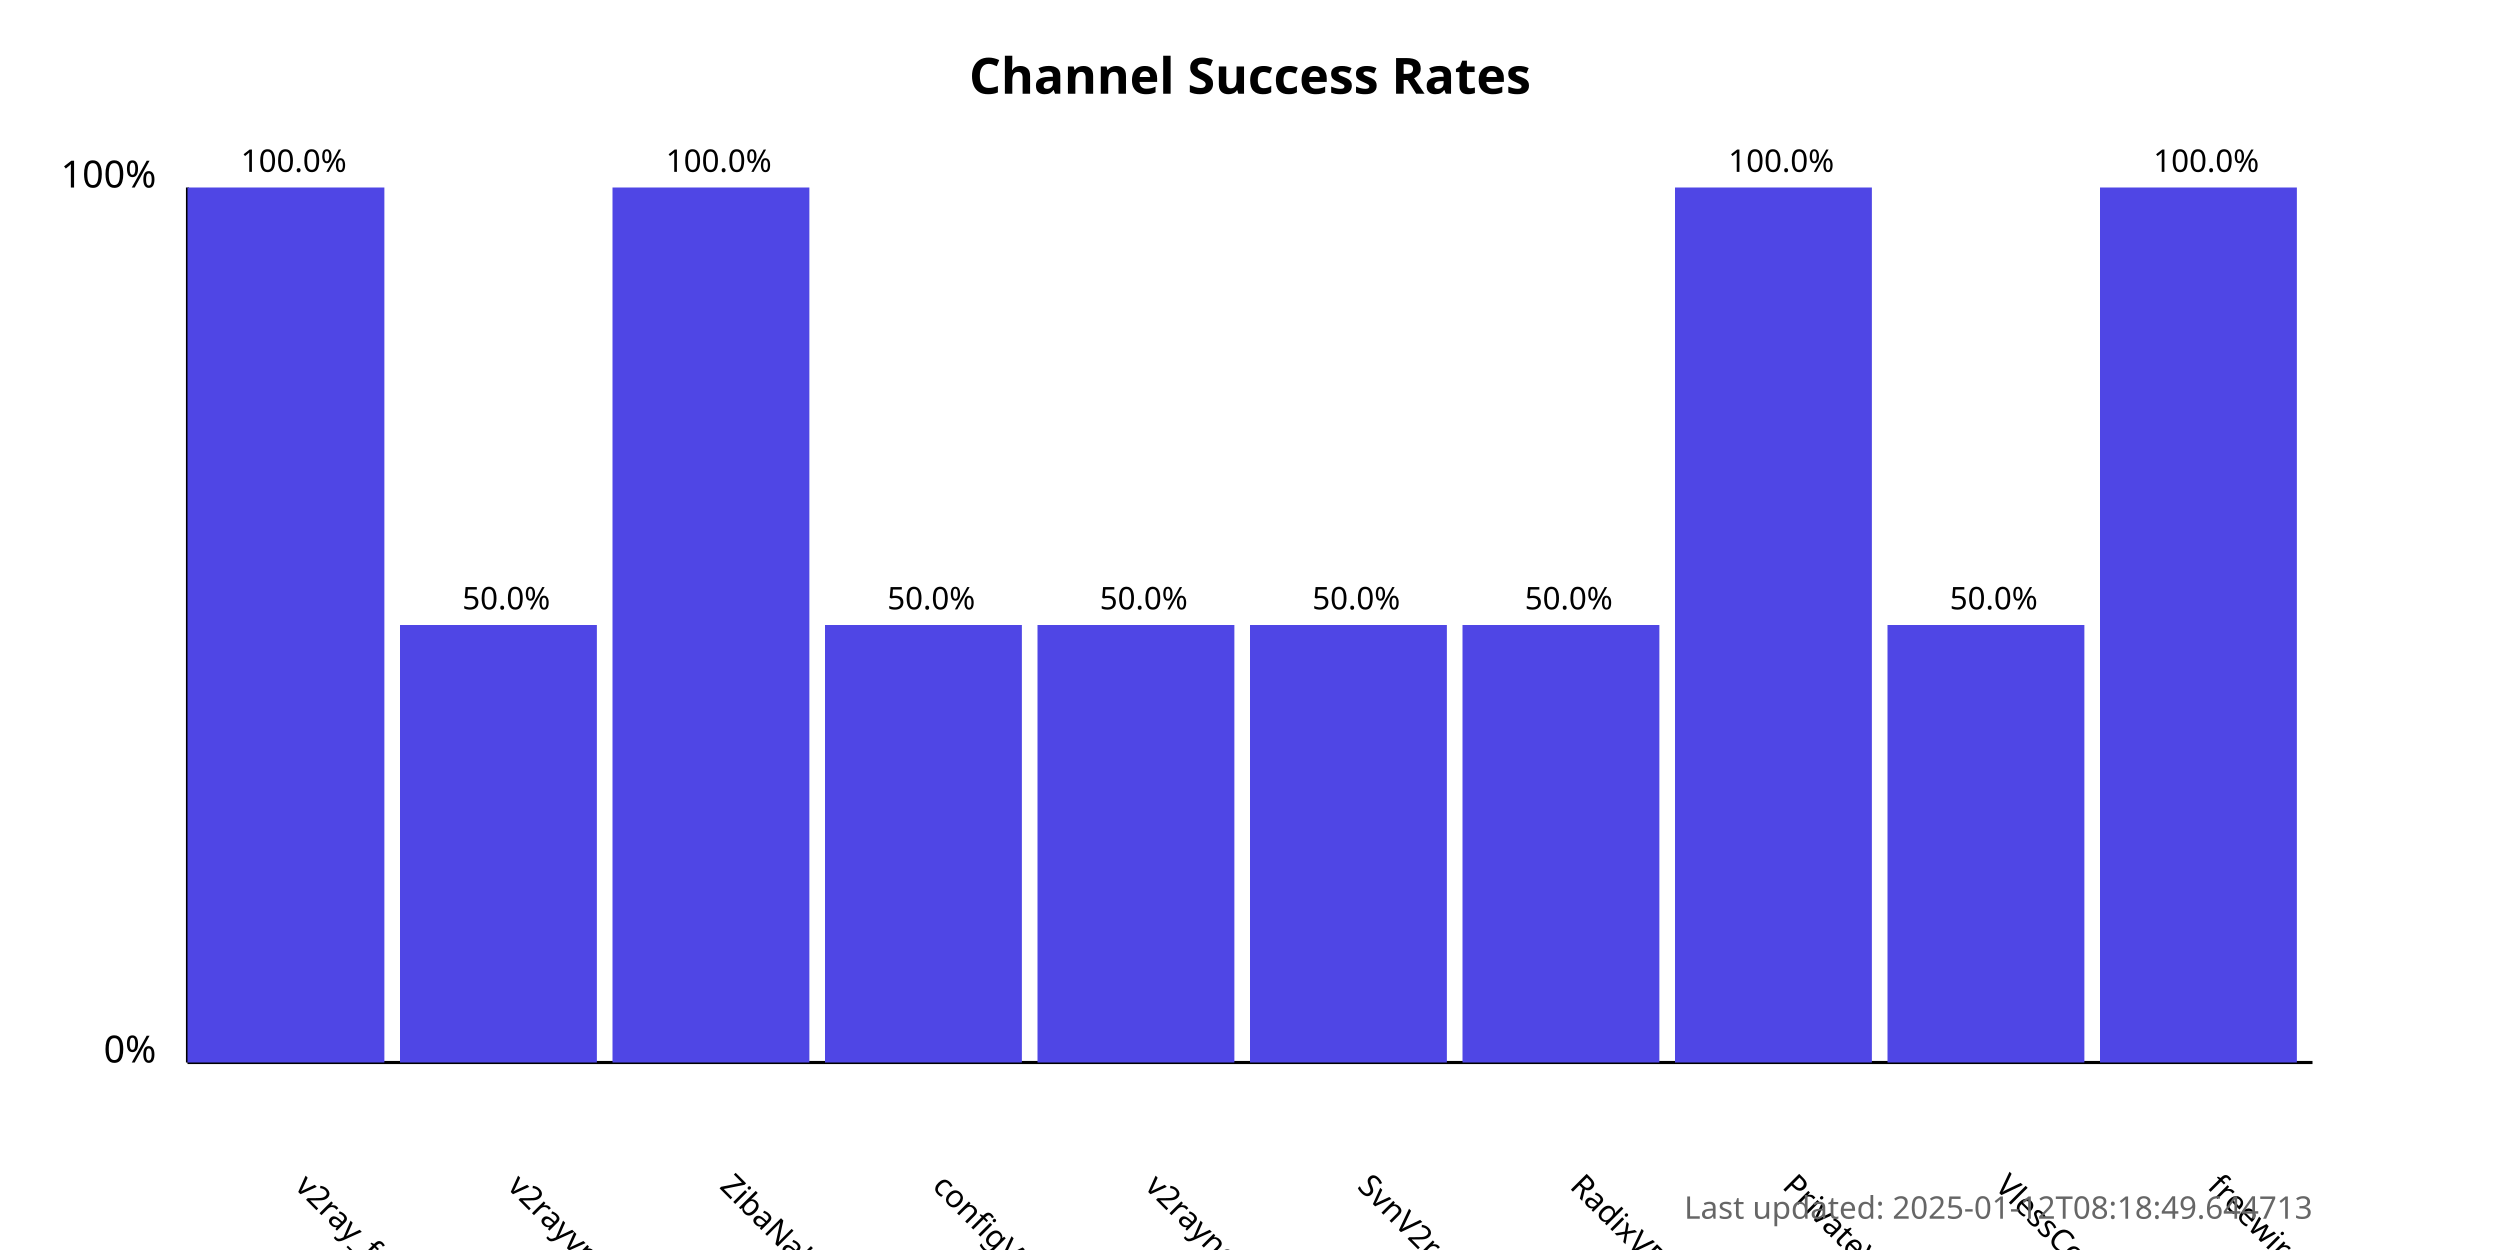
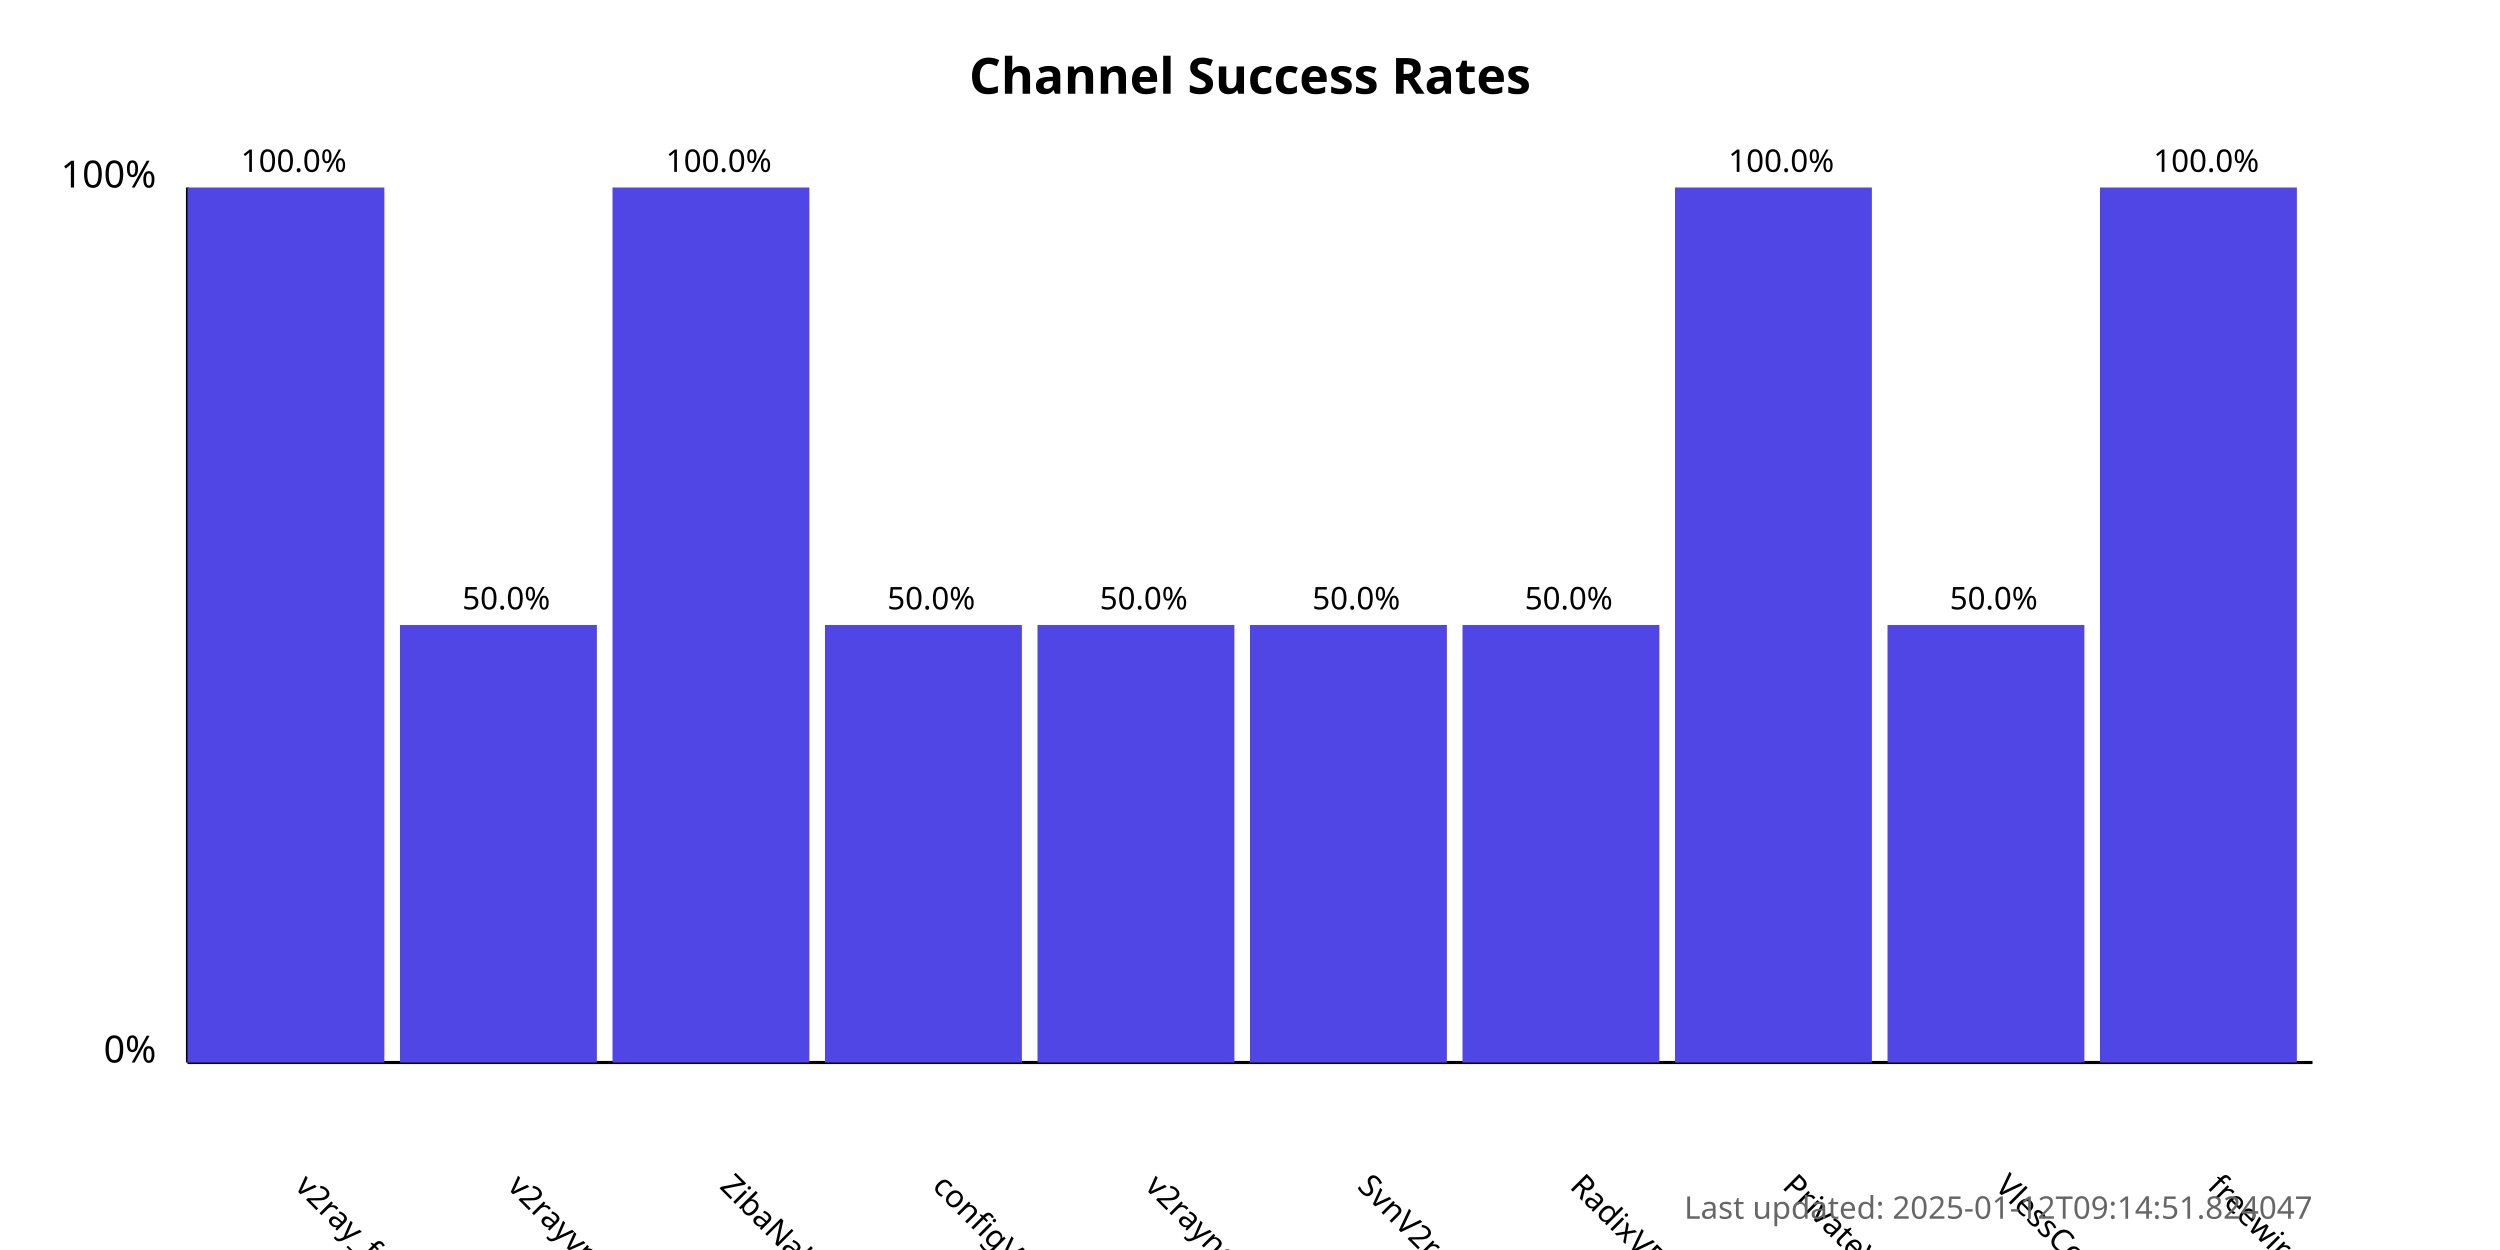
<svg xmlns="http://www.w3.org/2000/svg" width="800" height="400">
  <style>
            .chart-title { font: bold 16px sans-serif; }
            .axis-label { font: 12px sans-serif; }
            .tick-label { font: 10px sans-serif; }
            .bar { fill: #4f46e5; }
            .bar:hover { fill: #6366f1; }
            .timestamp { font: 10px sans-serif; fill: #666; }
        </style>
  <text x="400.0" y="30" text-anchor="middle" class="chart-title">
            Channel Success Rates
        </text>
  <line x1="60" y1="340" x2="60" y2="60" stroke="black" stroke-width="1" />
  <line x1="60" y1="340" x2="740" y2="340" stroke="black" stroke-width="1" />
  <text x="50" y="340" text-anchor="end" class="axis-label">0%</text>
  <text x="50" y="60" text-anchor="end" class="axis-label">100%</text>
  <g>
    <rect x="60" y="60.0" width="63.0" height="280.0" class="bar" />
    <text x="94.0" y="380" transform="rotate(45, 94.0, 380)" text-anchor="start" class="tick-label">
                v2ray_free_conf
            </text>
    <text x="94.0" y="55.0" text-anchor="middle" class="tick-label">
                100.0%
            </text>
  </g>
  <g>
    <rect x="128.0" y="200.0" width="63.0" height="140.0" class="bar" />
    <text x="162.0" y="380" transform="rotate(45, 162.0, 380)" text-anchor="start" class="tick-label">
                v2rayvpno
            </text>
    <text x="162.0" y="195.0" text-anchor="middle" class="tick-label">
                50.0%
            </text>
  </g>
  <g>
    <rect x="196.0" y="60.0" width="63.0" height="280.0" class="bar" />
    <text x="230.0" y="380" transform="rotate(45, 230.0, 380)" text-anchor="start" class="tick-label">
                ZibaNabz
            </text>
    <text x="230.0" y="55.0" text-anchor="middle" class="tick-label">
                100.0%
            </text>
  </g>
  <g>
    <rect x="264.0" y="200.0" width="63.0" height="140.0" class="bar" />
    <text x="298.0" y="380" transform="rotate(45, 298.0, 380)" text-anchor="start" class="tick-label">
                configV2rayForFree
            </text>
    <text x="298.0" y="195.0" text-anchor="middle" class="tick-label">
                50.0%
            </text>
  </g>
  <g>
    <rect x="332.0" y="200.0" width="63.0" height="140.0" class="bar" />
    <text x="366.0" y="380" transform="rotate(45, 366.0, 380)" text-anchor="start" class="tick-label">
                v2rayngvpn
            </text>
    <text x="366.0" y="195.0" text-anchor="middle" class="tick-label">
                50.0%
            </text>
  </g>
  <g>
    <rect x="400.0" y="200.0" width="63.0" height="140.0" class="bar" />
    <text x="434.0" y="380" transform="rotate(45, 434.0, 380)" text-anchor="start" class="tick-label">
                SvnV2ray
            </text>
    <text x="434.0" y="195.0" text-anchor="middle" class="tick-label">
                50.0%
            </text>
  </g>
  <g>
    <rect x="468.0" y="200.0" width="63.0" height="140.0" class="bar" />
    <text x="502.0" y="380" transform="rotate(45, 502.0, 380)" text-anchor="start" class="tick-label">
                RadixVPN
            </text>
    <text x="502.0" y="195.0" text-anchor="middle" class="tick-label">
                50.0%
            </text>
  </g>
  <g>
    <rect x="536.0" y="60.0" width="63.0" height="280.0" class="bar" />
    <text x="570.0" y="380" transform="rotate(45, 570.0, 380)" text-anchor="start" class="tick-label">
                PrivateVPNs
            </text>
    <text x="570.0" y="55.0" text-anchor="middle" class="tick-label">
                100.0%
            </text>
  </g>
  <g>
    <rect x="604.0" y="200.0" width="63.0" height="140.0" class="bar" />
    <text x="638.0" y="380" transform="rotate(45, 638.0, 380)" text-anchor="start" class="tick-label">
                VlessConfig
            </text>
    <text x="638.0" y="195.0" text-anchor="middle" class="tick-label">
                50.0%
            </text>
  </g>
  <g>
    <rect x="672.0" y="60.0" width="63.0" height="280.0" class="bar" />
    <text x="706.0" y="380" transform="rotate(45, 706.0, 380)" text-anchor="start" class="tick-label">
                freewireguard
            </text>
    <text x="706.0" y="55.0" text-anchor="middle" class="tick-label">
                100.0%
            </text>
  </g>
  <text x="740" y="390" text-anchor="end" class="timestamp">
-             Last updated: 2025-01-12T08:18:49.644713
+             Last updated: 2025-01-12T09:14:51.824047
        </text>
</svg>
